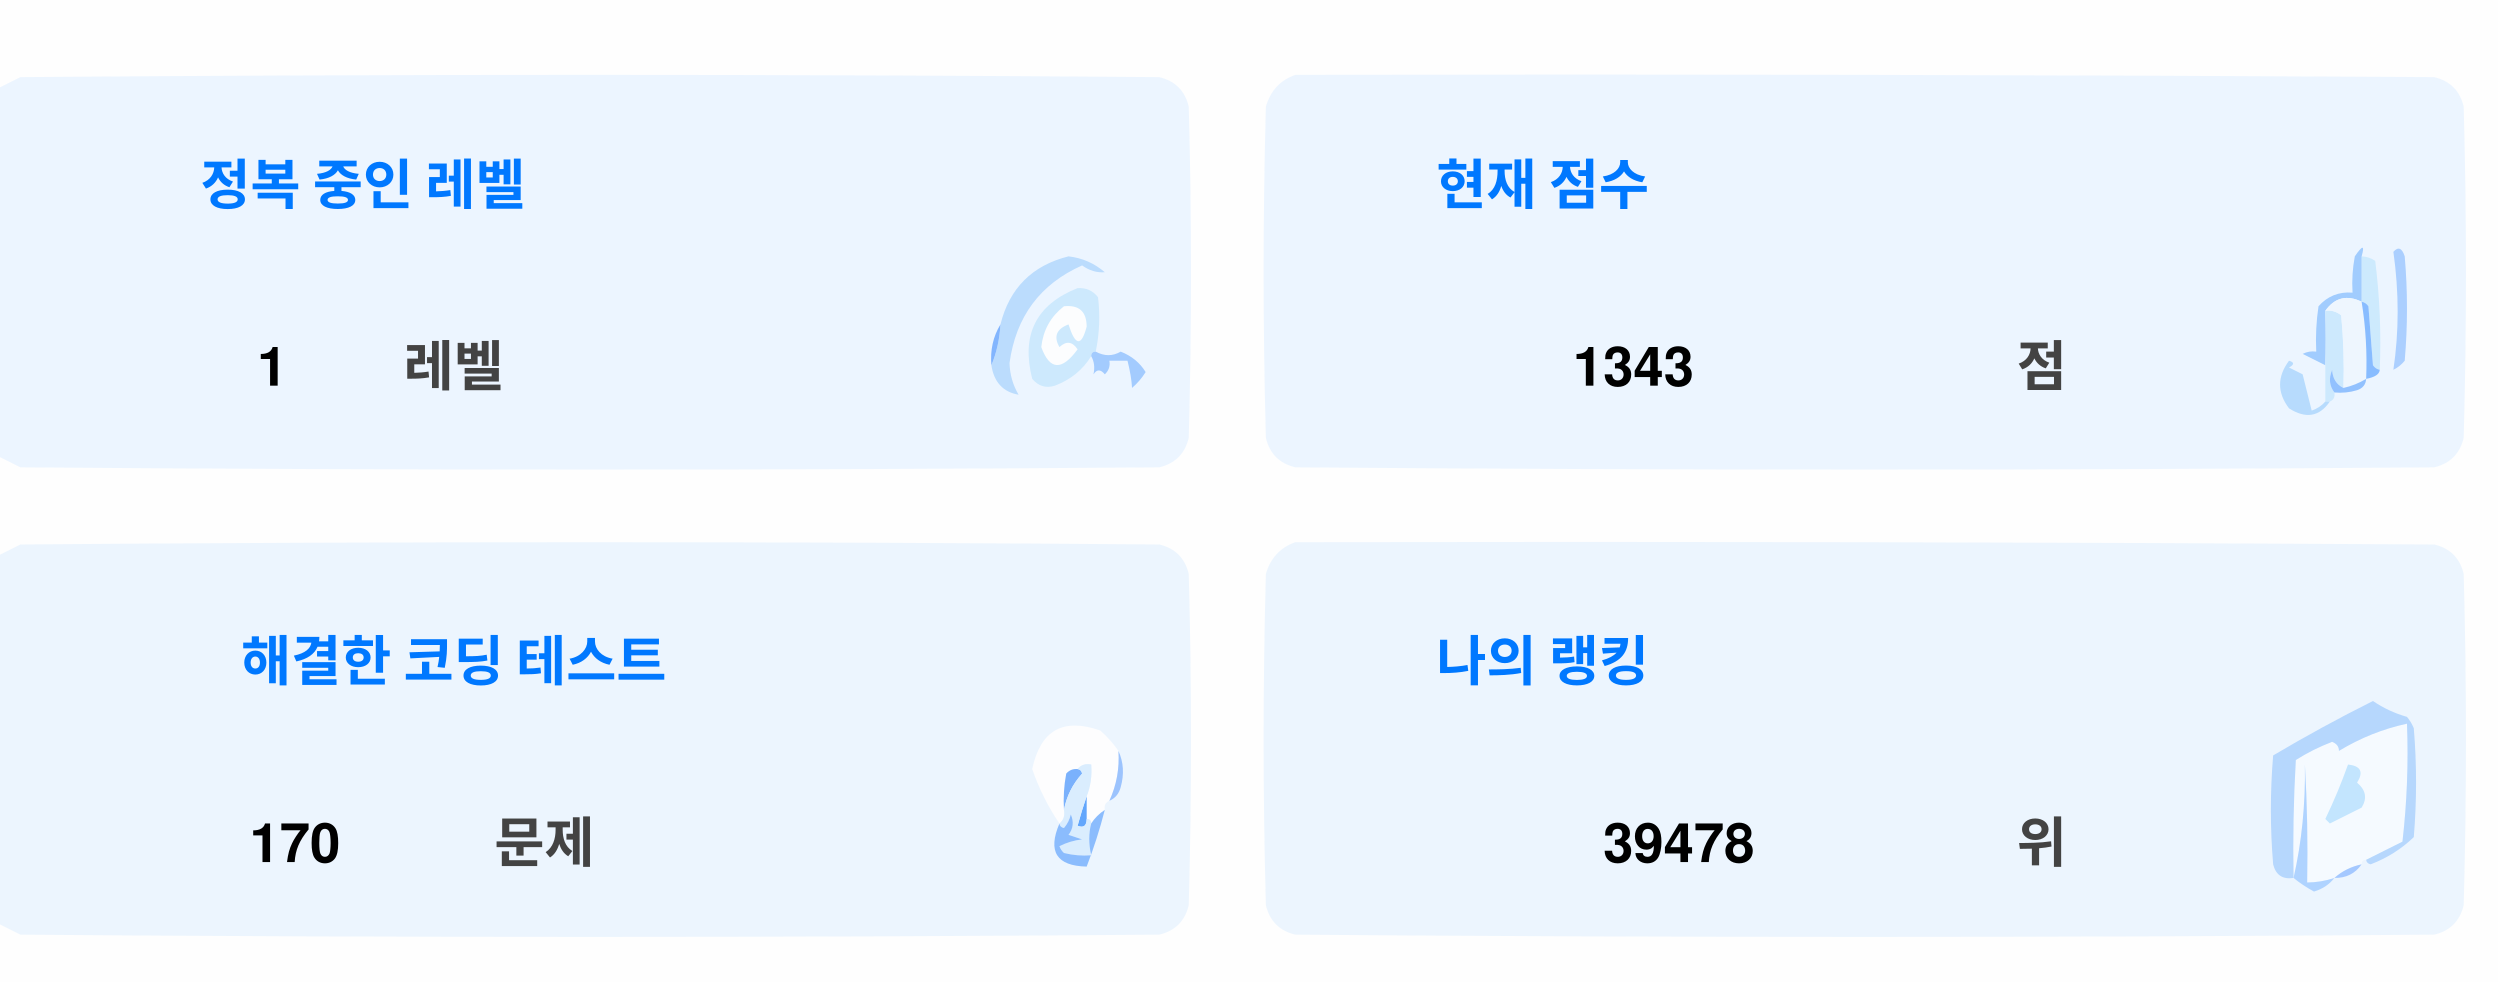
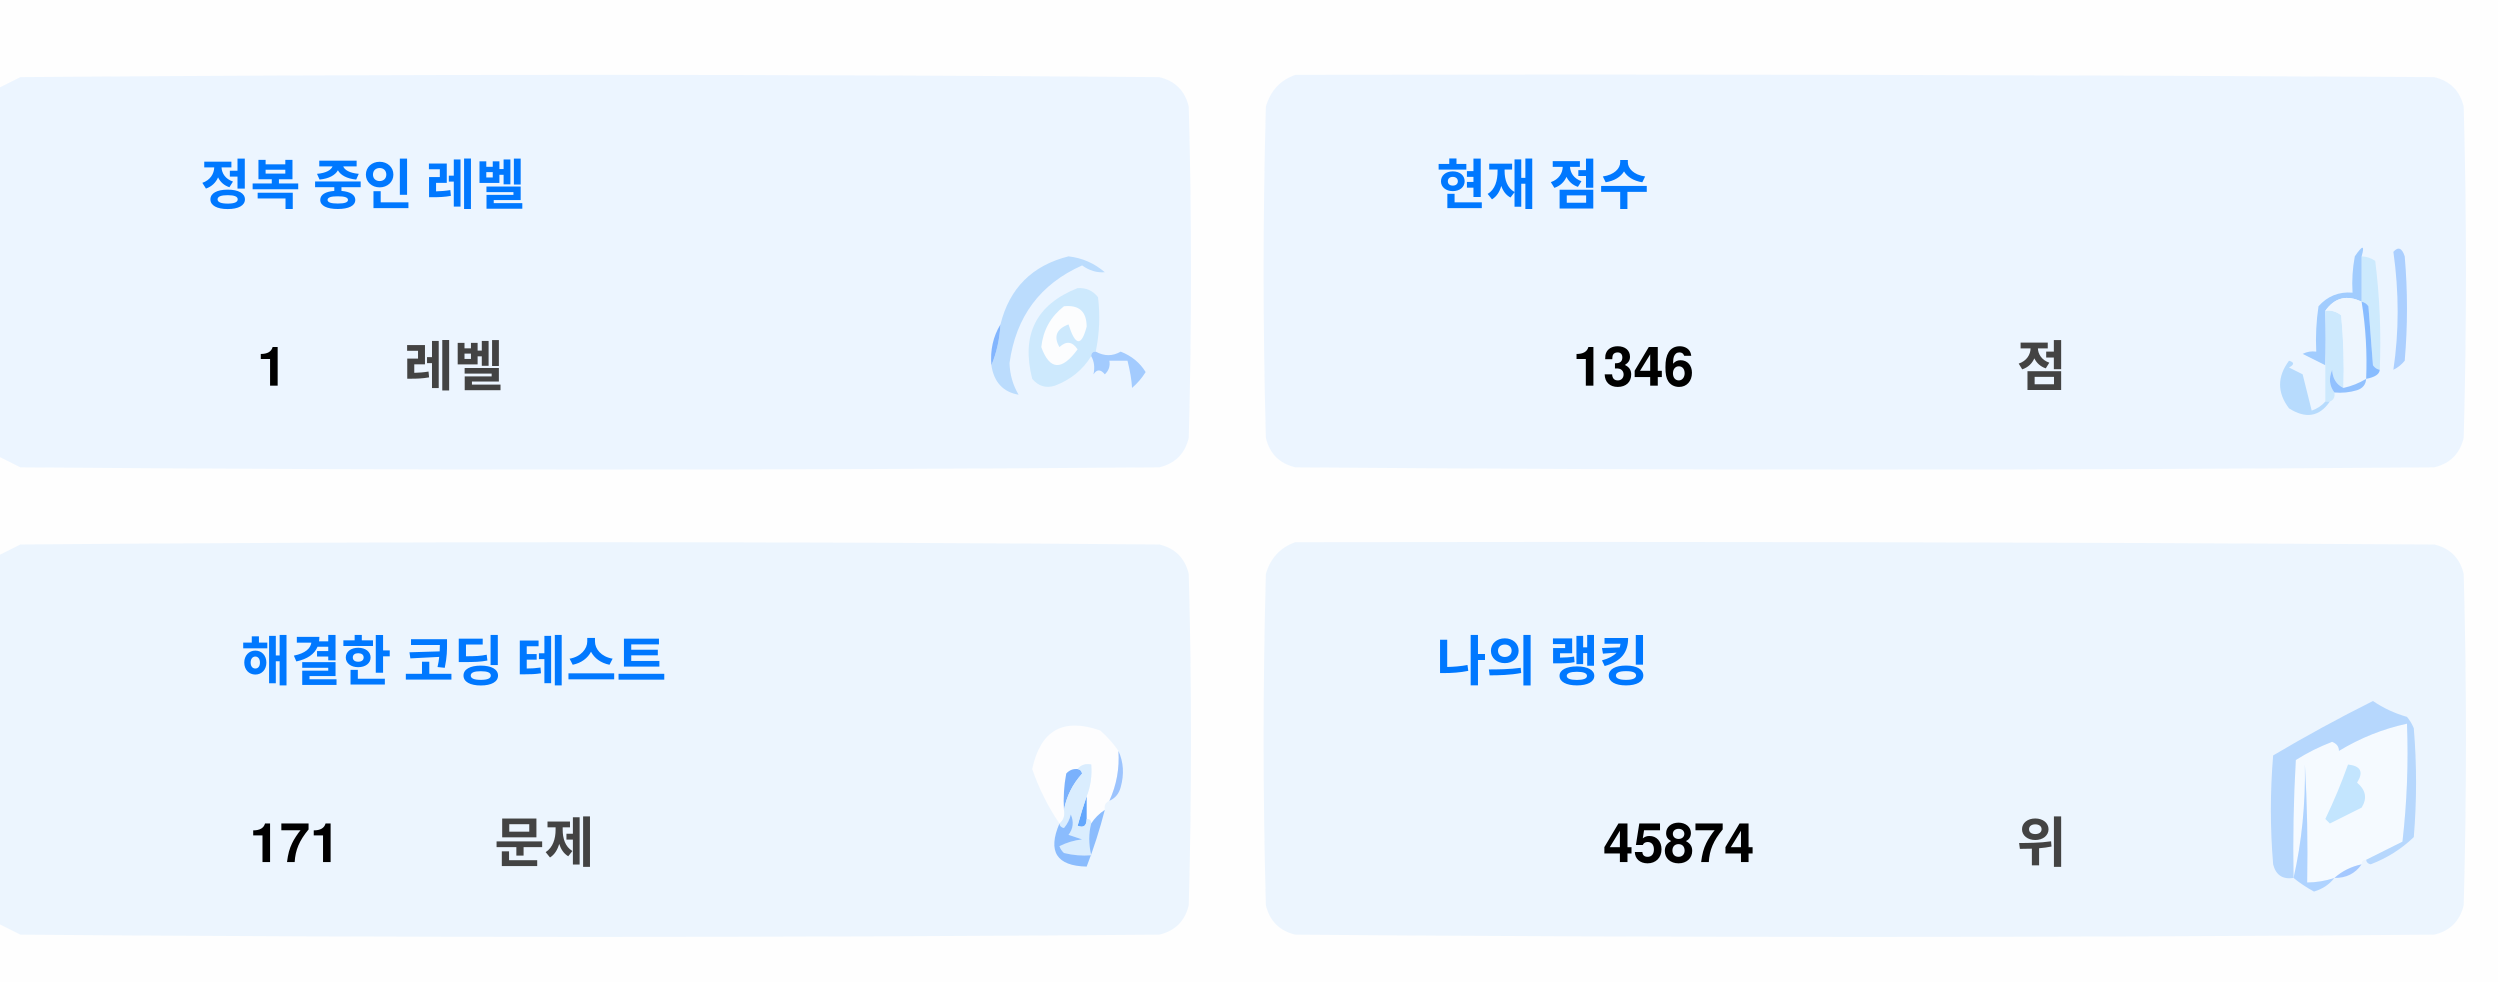
<svg xmlns="http://www.w3.org/2000/svg" version="1.1" width="551px" height="217px" style="shape-rendering:geometricPrecision; text-rendering:geometricPrecision; image-rendering:optimizeQuality; fill-rule:evenodd; clip-rule:evenodd">
  <style>.title {fill: #434343;font-size: 1rem;line-height: 1.5rem;font-weight: bold;font-family: -apple-system, BlinkMacSystemFont, Segoe UI, Helvetica, Arial, sans-serif, Apple Color Emoji, Segoe UI Emoji;}.desc {fill: #434343;font-size: 2.5rem;font-weight: bold;line-height: 1.5rem;font-family: -apple-system, BlinkMacSystemFont, Segoe UI, Helvetica, Arial, sans-serif, Apple Color Emoji, Segoe UI Emoji;}.desc-2 {fill: #434343;font-size: 1rem;font-weight: bold;line-height: 1.5rem;font-family: -apple-system, BlinkMacSystemFont, Segoe UI, Helvetica, Arial, sans-serif, Apple Color Emoji, Segoe UI Emoji;}.text, .desc {animation: twinkling 4s ease-in-out infinite;}@keyframes twinkling {40% { opacity: 1; }50% { opacity: 0.5; }60% { opacity: 1; }70% { opacity: 0.5; }80% { opacity: 1; }}</style>
  <g>
    <path style="opacity:1" fill="#fefefe" d="M -0.5,-0.5 C 183.167,-0.5 366.833,-0.5 550.5,-0.5C 550.5,71.833 550.5,144.167 550.5,216.5C 366.833,216.5 183.167,216.5 -0.5,216.5C -0.5,212.167 -0.5,207.833 -0.5,203.5C 1.14,204.32 2.807,205.153 4.5,206C 88.167,206.667 171.833,206.667 255.5,206C 259,205.167 261.167,203 262,199.5C 262.667,175.167 262.667,150.833 262,126.5C 261.167,123 259,120.833 255.5,120C 171.833,119.333 88.167,119.333 4.5,120C 2.807,120.847 1.14,121.68 -0.5,122.5C -0.5,115.167 -0.5,107.833 -0.5,100.5C 1.14,101.32 2.807,102.153 4.5,103C 88.167,103.667 171.833,103.667 255.5,103C 259,102.167 261.167,100 262,96.5C 262.667,72.167 262.667,47.833 262,23.5C 261.167,20 259,17.833 255.5,17C 171.833,16.333 88.167,16.333 4.5,17C 2.807,17.847 1.14,18.68 -0.5,19.5C -0.5,12.833 -0.5,6.167 -0.5,-0.5 Z" />
  </g>
  <g>
    <path style="opacity:1" fill="#ecf5ff" d="M -0.5,100.5 C -0.5,73.5 -0.5,46.5 -0.5,19.5C 1.14,18.68 2.807,17.847 4.5,17C 88.167,16.333 171.833,16.333 255.5,17C 259,17.833 261.167,20 262,23.5C 262.667,47.833 262.667,72.167 262,96.5C 261.167,100 259,102.167 255.5,103C 171.833,103.667 88.167,103.667 4.5,103C 2.807,102.153 1.14,101.32 -0.5,100.5 Z" />
  </g>
  <g>
    <path style="opacity:1" fill="#ecf5ff" d="M 285.5,16.5 C 369.167,16.333 452.834,16.5 536.5,17C 540,17.833 542.167,20 543,23.5C 543.667,47.833 543.667,72.167 543,96.5C 542.167,100 540,102.167 536.5,103C 452.833,103.667 369.167,103.667 285.5,103C 282,102.167 279.833,100 279,96.5C 278.333,72.167 278.333,47.833 279,23.5C 280.018,19.985 282.185,17.652 285.5,16.5 Z" />
  </g>
  <g>
    <path style="opacity:1" fill="#cdeafd" d="M 520.5,56.5 C 521.583,56.539 522.583,56.873 523.5,57.5C 524.498,65.472 524.831,73.472 524.5,81.5C 523.883,81.389 523.383,81.056 523,80.5C 522.667,76.167 522.333,71.833 522,67.5C 521.617,66.944 521.117,66.611 520.5,66.5C 520.5,63.167 520.5,59.833 520.5,56.5 Z" />
  </g>
  <g>
    <path style="opacity:1" fill="#abcfff" d="M 527.5,55.5 C 528.566,54.308 529.399,54.641 530,56.5C 530.667,64.167 530.667,71.833 530,79.5C 529.311,80.357 528.478,81.023 527.5,81.5C 528.758,73.08 528.758,64.414 527.5,55.5 Z" />
  </g>
  <g>
    <path style="opacity:1" fill="#bbdcfd" d="M 218.5,80.5 C 219.657,77.727 220.324,74.727 220.5,71.5C 222.49,63.51 227.49,58.51 235.5,56.5C 238.528,56.847 241.194,58.014 243.5,60C 241.744,60.141 240.078,59.641 238.5,58.5C 229.247,62.607 223.914,69.773 222.5,80C 222.565,82.526 223.232,84.859 224.5,87C 221.07,86.397 219.07,84.231 218.5,80.5 Z" />
  </g>
  <g>
    <path style="opacity:1" fill="#cde9fd" d="M 241.5,77.5 C 240.833,77.5 240.5,77.833 240.5,78.5C 238.628,81.529 235.961,83.695 232.5,85C 230.536,85.624 228.869,85.124 227.5,83.5C 225.021,73.791 228.354,67.124 237.5,63.5C 239.374,63.39 240.874,64.056 242,65.5C 242.497,69.524 242.331,73.524 241.5,77.5 Z" />
  </g>
  <g>
    <path style="opacity:1" fill="#fcfdfe" d="M 234.5,67.5 C 237.826,67.162 239.493,68.662 239.5,72C 238.334,76.434 237,76.267 235.5,71.5C 232.832,72.515 232.166,74.182 233.5,76.5C 235.017,75.089 236.351,75.256 237.5,77C 234.006,81.771 231.34,81.605 229.5,76.5C 229.904,72.771 231.571,69.771 234.5,67.5 Z" />
  </g>
  <g>
    <path style="opacity:1" fill="#a1ccfe" d="M 520.5,56.5 C 520.5,59.833 520.5,63.167 520.5,66.5C 517.238,64.922 514.572,65.589 512.5,68.5C 512.617,72.81 512.617,76.81 512.5,80.5C 510.86,79.68 509.193,78.847 507.5,78C 508.448,77.517 509.448,77.35 510.5,77.5C 510.335,74.15 510.502,70.817 511,67.5C 512.995,65.253 515.495,64.253 518.5,64.5C 518.336,61.813 518.503,59.146 519,56.5C 520.731,53.969 521.231,53.969 520.5,56.5 Z" />
  </g>
  <g>
    <path style="opacity:1" fill="#cde9fd" d="M 512.5,68.5 C 513.822,68.33 514.989,68.663 516,69.5C 516.499,74.823 516.666,80.156 516.5,85.5C 514.955,84.77 514.122,83.437 514,81.5C 513.22,83.387 513.387,85.054 514.5,86.5C 514.672,87.492 514.338,88.158 513.5,88.5C 513.167,88.5 512.833,88.5 512.5,88.5C 512.5,85.833 512.5,83.167 512.5,80.5C 512.617,76.81 512.617,72.81 512.5,68.5 Z" />
  </g>
  <g>
    <path style="opacity:1" fill="#eef6fe" d="M 520.5,66.5 C 521.407,72.106 521.74,77.773 521.5,83.5C 519.95,84.441 518.284,85.108 516.5,85.5C 516.666,80.156 516.499,74.823 516,69.5C 514.989,68.663 513.822,68.33 512.5,68.5C 514.572,65.589 517.238,64.922 520.5,66.5 Z" />
  </g>
  <g>
    <path style="opacity:1" fill="#88bcff" d="M 520.5,66.5 C 521.117,66.611 521.617,66.944 522,67.5C 522.333,71.833 522.667,76.167 523,80.5C 523.383,81.056 523.883,81.389 524.5,81.5C 524.445,82.469 523.445,83.136 521.5,83.5C 521.74,77.773 521.407,72.106 520.5,66.5 Z" />
  </g>
  <g>
    <path style="opacity:1" fill="#82b5fe" d="M 220.5,71.5 C 220.324,74.727 219.657,77.727 218.5,80.5C 218.215,77.171 218.882,74.171 220.5,71.5 Z" />
  </g>
  <g>
    <path style="opacity:1" fill="#a3cbfe" d="M 240.5,78.5 C 240.5,77.833 240.833,77.5 241.5,77.5C 243.391,78.536 245.224,78.536 247,77.5C 249.391,78.429 251.225,79.929 252.5,82C 251.681,83.319 250.681,84.486 249.5,85.5C 249.409,83.777 249.075,81.777 248.5,79.5C 247.167,79.5 245.833,79.5 244.5,79.5C 244.719,80.675 244.386,81.675 243.5,82.5C 242.575,81.359 241.741,81.359 241,82.5C 241.331,80.981 241.164,79.648 240.5,78.5 Z" />
  </g>
  <g>
    <path style="opacity:1" fill="#b7dbfd" d="M 512.5,88.5 C 512.833,88.5 513.167,88.5 513.5,88.5C 511.199,91.857 508.199,92.357 504.5,90C 501.872,86.535 501.872,83.035 504.5,79.5C 505.696,79.846 505.696,80.346 504.5,81C 505.5,81.5 506.5,82 507.5,82.5C 508.167,85.167 508.833,87.833 509.5,90.5C 510.739,90.058 511.739,89.391 512.5,88.5 Z" />
  </g>
  <g>
    <path style="opacity:1" fill="#92c1fe" d="M 516.5,85.5 C 518.284,85.108 519.95,84.441 521.5,83.5C 521.423,84.75 520.756,85.583 519.5,86C 517.866,86.493 516.199,86.66 514.5,86.5C 513.387,85.054 513.22,83.387 514,81.5C 514.122,83.437 514.955,84.77 516.5,85.5 Z" />
  </g>
  <g>
    <path style="opacity:1" fill="#ecf5fe" d="M -0.5,203.5 C -0.5,176.5 -0.5,149.5 -0.5,122.5C 1.14,121.68 2.807,120.847 4.5,120C 88.167,119.333 171.833,119.333 255.5,120C 259,120.833 261.167,123 262,126.5C 262.667,150.833 262.667,175.167 262,199.5C 261.167,203 259,205.167 255.5,206C 171.833,206.667 88.167,206.667 4.5,206C 2.807,205.153 1.14,204.32 -0.5,203.5 Z" />
  </g>
  <g>
    <path style="opacity:1" fill="#ecf5fe" d="M 285.5,119.5 C 369.167,119.333 452.834,119.5 536.5,120C 540,120.833 542.167,123 543,126.5C 543.667,150.833 543.667,175.167 543,199.5C 542.167,203 540,205.167 536.5,206C 452.833,206.667 369.167,206.667 285.5,206C 282,205.167 279.833,203 279,199.5C 278.333,175.167 278.333,150.833 279,126.5C 280.018,122.985 282.185,120.652 285.5,119.5 Z" />
  </g>
  <g>
    <path style="opacity:1" fill="#fdfdfe" d="M 246.5,165.5 C 246.758,169.367 246.092,173.034 244.5,176.5C 243.662,176.842 243.328,177.508 243.5,178.5C 242.272,179.306 241.272,180.306 240.5,181.5C 240.5,180.833 240.167,180.5 239.5,180.5C 239.5,178.833 239.5,177.167 239.5,175.5C 240.369,173.283 240.702,170.95 240.5,168.5C 239.209,168.263 238.209,168.596 237.5,169.5C 236.504,169.414 235.671,169.748 235,170.5C 234.503,173.146 234.336,175.813 234.5,178.5C 234.737,179.791 234.404,180.791 233.5,181.5C 230.986,177.806 228.986,173.806 227.5,169.5C 229.309,160.957 234.309,158.124 242.5,161C 244.07,162.397 245.404,163.897 246.5,165.5 Z" />
  </g>
  <g>
    <path style="opacity:1" fill="#f5faff" d="M 521.5,189.5 C 520.833,189.5 520.5,189.833 520.5,190.5C 518.181,190.992 516.181,191.992 514.5,193.5C 512.565,194.15 510.565,194.483 508.5,194.5C 508.666,185.827 508.5,177.16 508,168.5C 508.141,177.227 507.308,185.56 505.5,193.5C 505.334,184.827 505.5,176.16 506,167.5C 508.527,165.903 511.194,164.57 514,163.5C 515.011,163.892 515.511,164.559 515.5,165.5C 520.21,162.641 525.21,160.641 530.5,159.5C 530.831,168.192 530.498,176.859 529.5,185.5C 526.807,186.847 524.14,188.18 521.5,189.5 Z" />
  </g>
  <g>
    <path style="opacity:1" fill="#b6d7fd" d="M 521.5,189.5 C 524.14,188.18 526.807,186.847 529.5,185.5C 530.498,176.859 530.831,168.192 530.5,159.5C 525.21,160.641 520.21,162.641 515.5,165.5C 515.511,164.559 515.011,163.892 514,163.5C 511.194,164.57 508.527,165.903 506,167.5C 505.5,176.16 505.334,184.827 505.5,193.5C 503.089,193.863 501.589,192.863 501,190.5C 500.333,182.5 500.333,174.5 501,166.5C 508.173,162.246 515.507,158.246 523,154.5C 525.304,156.068 527.804,157.235 530.5,158C 531.126,158.75 531.626,159.584 532,160.5C 532.667,168.5 532.667,176.5 532,184.5C 529.292,187.111 526.125,189.111 522.5,190.5C 521.893,190.376 521.56,190.043 521.5,189.5 Z" />
  </g>
  <g>
    <path style="opacity:1" fill="#c3e5fe" d="M 517.5,168.5 C 520.317,168.801 520.984,170.134 519.5,172.5C 521.439,174.122 521.772,175.956 520.5,178C 518.167,179.167 515.833,180.333 513.5,181.5C 513.167,181.167 512.833,180.833 512.5,180.5C 514.414,176.515 516.081,172.515 517.5,168.5 Z" />
  </g>
  <g>
    <path style="opacity:1" fill="#7ab1fc" d="M 237.5,169.5 C 238.043,169.56 238.376,169.893 238.5,170.5C 236.395,172.836 235.062,175.503 234.5,178.5C 234.336,175.813 234.503,173.146 235,170.5C 235.671,169.748 236.504,169.414 237.5,169.5 Z" />
  </g>
  <g>
    <path style="opacity:1" fill="#afd3ff" d="M 514.5,193.5 C 513.378,194.947 511.878,195.947 510,196.5C 508.348,195.601 506.848,194.601 505.5,193.5C 507.308,185.56 508.141,177.227 508,168.5C 508.5,177.16 508.666,185.827 508.5,194.5C 510.565,194.483 512.565,194.15 514.5,193.5 Z" />
  </g>
  <g>
    <path style="opacity:1" fill="#9cc3fd" d="M 246.5,165.5 C 247.634,167.966 247.801,170.633 247,173.5C 246.623,174.942 245.79,175.942 244.5,176.5C 246.092,173.034 246.758,169.367 246.5,165.5 Z" />
  </g>
  <g>
    <path style="opacity:1" fill="#62a6fc" d="M 239.5,175.5 C 239.5,177.167 239.5,178.833 239.5,180.5C 239.483,182.028 238.816,182.528 237.5,182C 238.117,179.723 238.784,177.556 239.5,175.5 Z" />
  </g>
  <g>
    <path style="opacity:1" fill="#daedfe" d="M 237.5,169.5 C 238.209,168.596 239.209,168.263 240.5,168.5C 240.702,170.95 240.369,173.283 239.5,175.5C 238.784,177.556 238.117,179.723 237.5,182C 238.816,182.528 239.483,182.028 239.5,180.5C 240.167,180.5 240.5,180.833 240.5,181.5C 239.918,183.669 239.918,186.002 240.5,188.5C 238.473,188.662 236.473,188.495 234.5,188C 234.043,187.586 233.709,187.086 233.5,186.5C 235.078,185.702 236.744,185.202 238.5,185C 237.5,184.667 236.5,184.333 235.5,184C 236.554,182.612 236.72,181.112 236,179.5C 235.751,180.624 235.251,181.624 234.5,182.5C 233.893,182.376 233.56,182.043 233.5,181.5C 234.404,180.791 234.737,179.791 234.5,178.5C 235.062,175.503 236.395,172.836 238.5,170.5C 238.376,169.893 238.043,169.56 237.5,169.5 Z" />
  </g>
  <g>
    <path style="opacity:1" fill="#8bbcfd" d="M 243.5,178.5 C 242.395,182.803 241.062,186.969 239.5,191C 232.857,190.847 230.857,187.68 233.5,181.5C 233.56,182.043 233.893,182.376 234.5,182.5C 235.251,181.624 235.751,180.624 236,179.5C 236.72,181.112 236.554,182.612 235.5,184C 236.5,184.333 237.5,184.667 238.5,185C 236.744,185.202 235.078,185.702 233.5,186.5C 233.709,187.086 234.043,187.586 234.5,188C 236.473,188.495 238.473,188.662 240.5,188.5C 239.918,186.002 239.918,183.669 240.5,181.5C 241.272,180.306 242.272,179.306 243.5,178.5 Z" />
  </g>
  <g>
    <path style="opacity:1" fill="#a4c8ff" d="M 520.5,190.5 C 519.089,192.539 517.089,193.539 514.5,193.5C 516.181,191.992 518.181,190.992 520.5,190.5 Z" />
  </g>
  <text text-anchor="middle" x="80" y="45" class="title" style="fill:#0078ff;" stroke="#none" stroke-width="1">정복 중인 레벨</text>
  <text text-anchor="middle" x="60" y="85" class="desc" style="fill:#000000;" stroke="#none" stroke-width="1">1</text>
  <text text-anchor="middle" x="100" y="85" class="desc-2" style="fill:#434343;" stroke="#none" stroke-width="1">레벨</text>
  <text text-anchor="middle" x="340" y="45" class="title" style="fill:#0078ff;" stroke="#none" stroke-width="1">현재 점수</text>
-   <text text-anchor="middle" x="360" y="85" class="desc" style="fill:#000000;" stroke="#none" stroke-width="1">1343</text>
+   <text text-anchor="middle" x="360" y="85" class="desc" style="fill:#000000;" stroke="#none" stroke-width="1">1346</text>
  <text text-anchor="middle" x="450" y="85" class="desc-2" style="fill:#434343;" stroke="#none" stroke-width="1">점</text>
  <text text-anchor="middle" x="100" y="150" class="title" style="fill:#0078ff;" stroke="#none" stroke-width="1">해결한 코딩 테스트</text>
-   <text text-anchor="middle" x="65" y="190" class="desc" style="fill:#000000;" stroke="#none" stroke-width="1">170</text>
+   <text text-anchor="middle" x="65" y="190" class="desc" style="fill:#000000;" stroke="#none" stroke-width="1">171</text>
  <text text-anchor="middle" x="120" y="190" class="desc-2" style="fill:#434343;" stroke="#none" stroke-width="1">문제</text>
  <text text-anchor="middle" x="340" y="150" class="title" style="fill:#0078ff;" stroke="#none" stroke-width="1">나의 랭킹</text>
-   <text text-anchor="middle" x="370" y="190" class="desc" style="fill:#000000;" stroke="#none" stroke-width="1">39478</text>
+   <text text-anchor="middle" x="370" y="190" class="desc" style="fill:#000000;" stroke="#none" stroke-width="1">45874</text>
  <text text-anchor="middle" x="450" y="190" class="desc-2" style="fill:#434343;" stroke="#none" stroke-width="1">위</text>
</svg>
